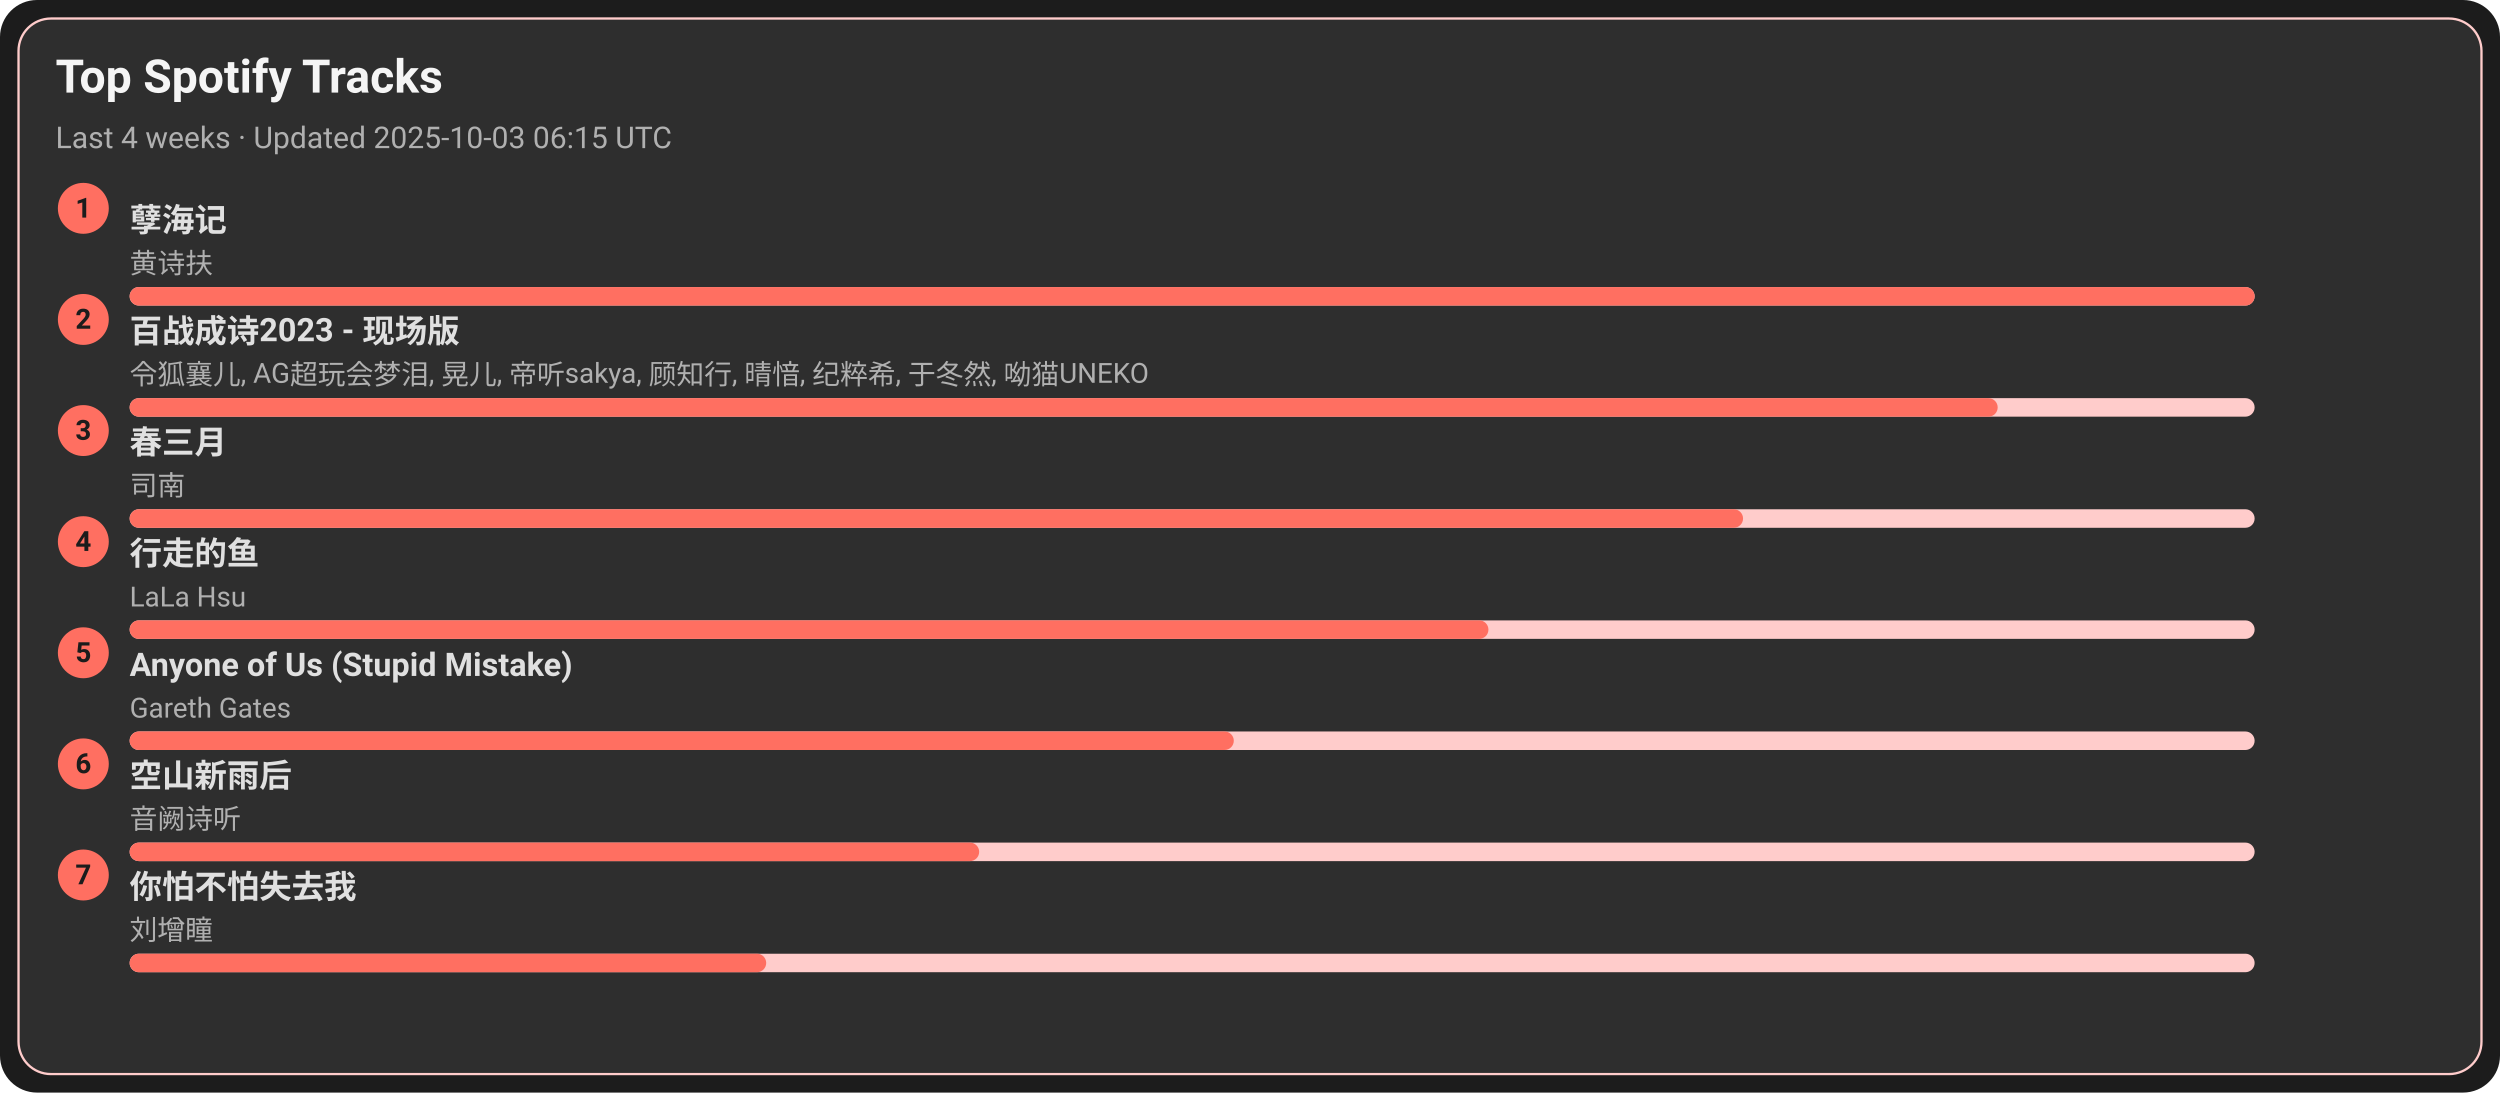
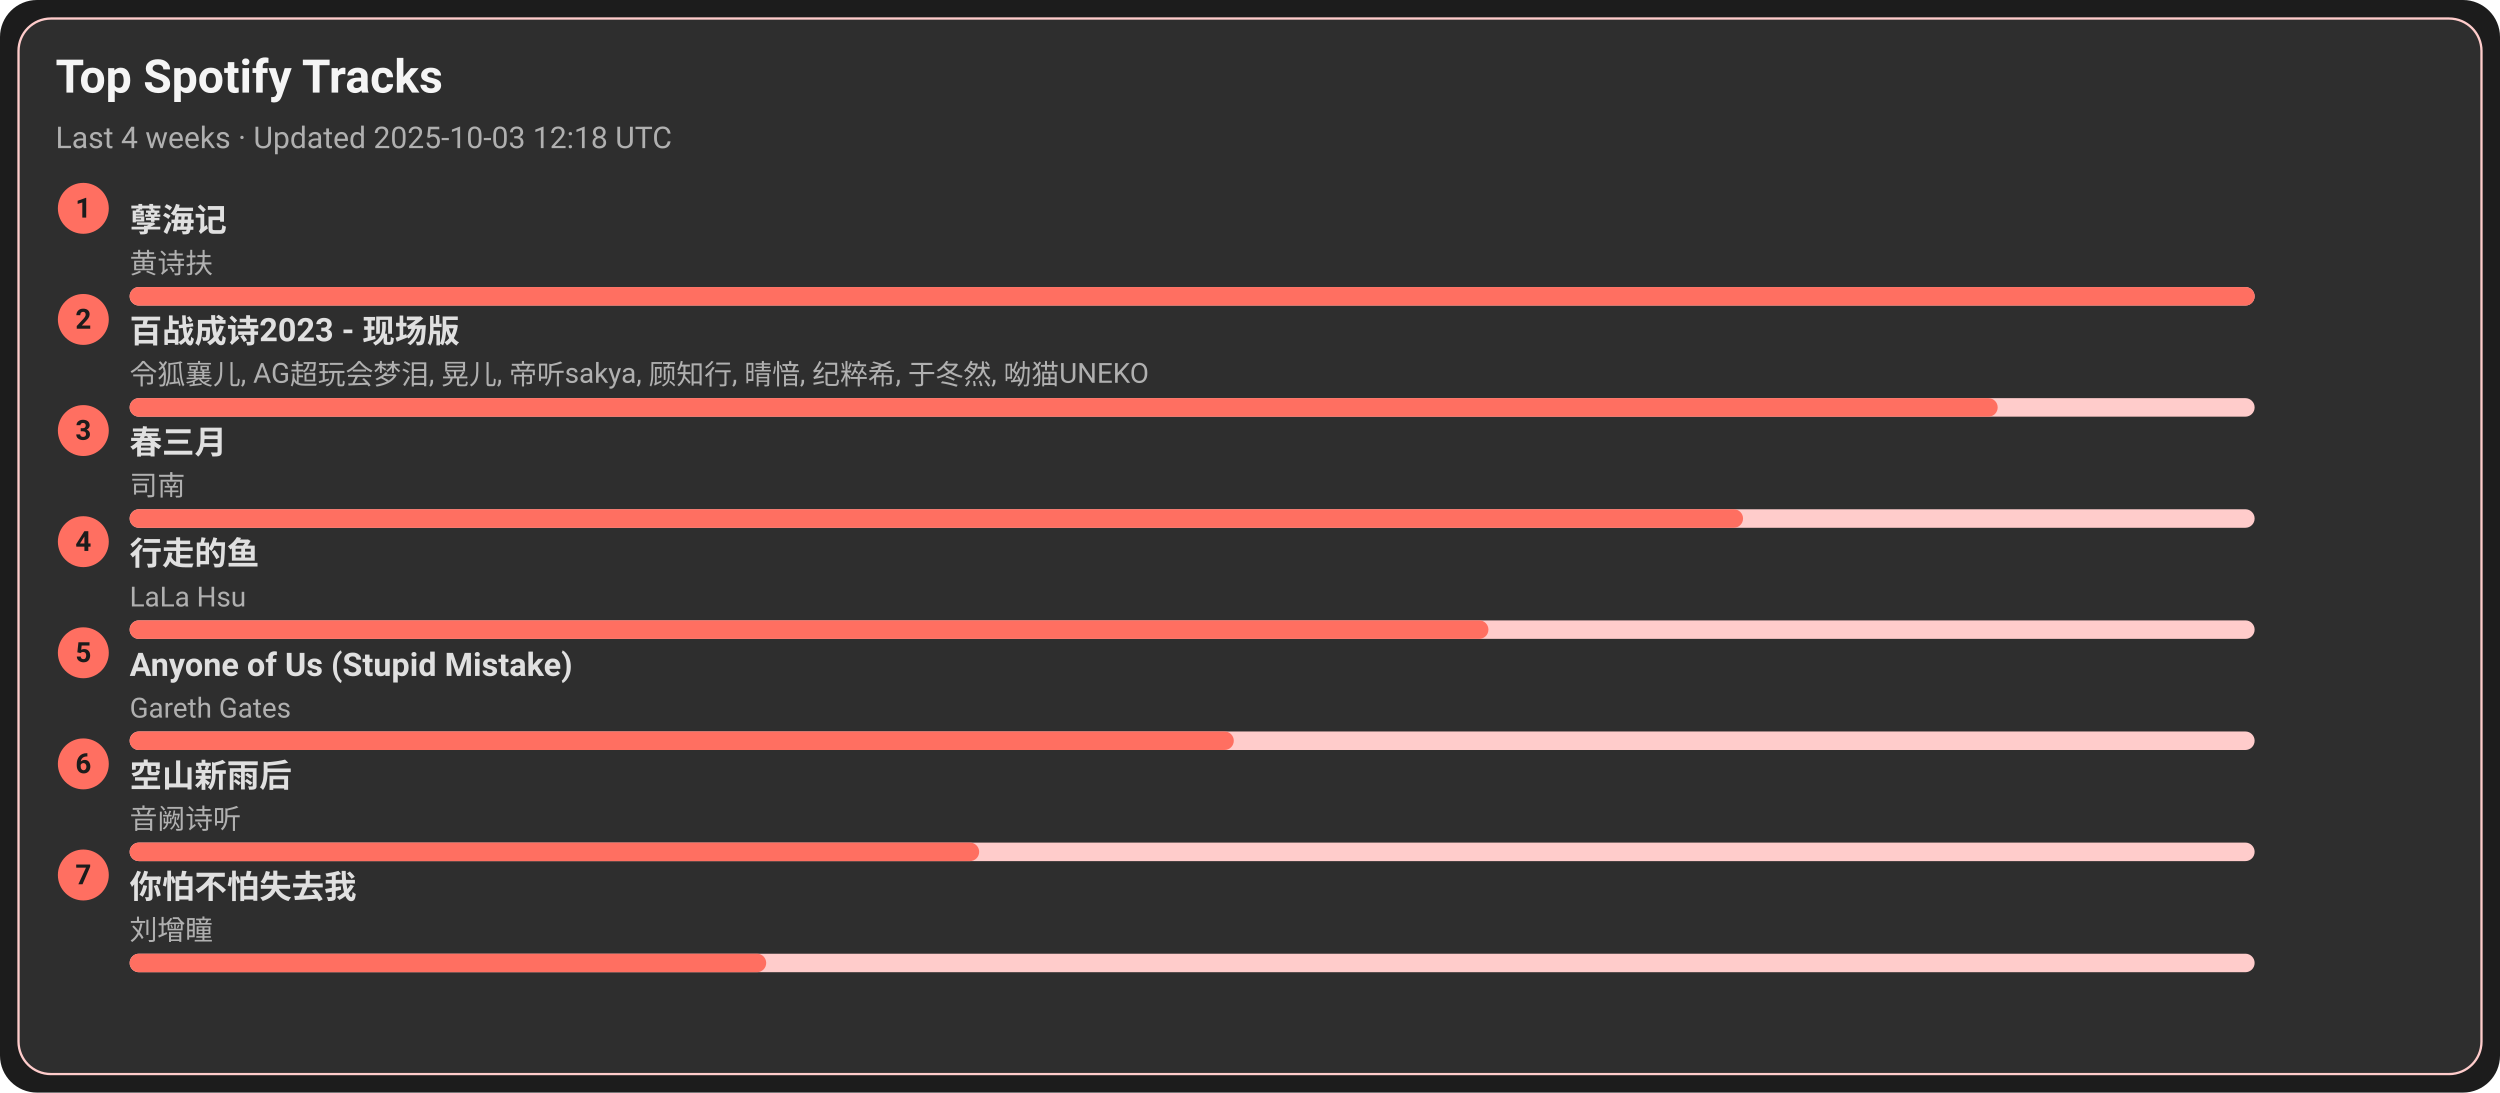
<svg xmlns="http://www.w3.org/2000/svg" width="1080" height="472" viewBox="0 0 1080 472">
  <style>text{font-family:-apple-system,BlinkMacSystemFont,Segoe UI,Roboto,Ubuntu,Helvetica Neue,Arial,Noto Sans,sans-serif}</style>
  <rect width="1080" height="472" rx="16" fill="#1c1c1c" />
  <rect x="8" y="8" width="1064" height="456" rx="14" fill="#2e2e2e" stroke="#ffcccb" />
  <text x="24" y="40" font-size="20" fill="#f5f5f5" font-weight="600">Top Spotify Tracks</text>
-   <text x="24" y="64" font-size="13" fill="#b0b0b0">Last 4 weeks · Updated 2025-10-03 06:15 UTC</text>
+   <text x="24" y="64" font-size="13" fill="#b0b0b0">Last 4 weeks · Updated 2025-10-03 12:18 UTC</text>
  <circle cx="36" cy="90" r="11" fill="#ff6f61" />
  <text x="36" y="94" text-anchor="middle" font-size="12" fill="#1c1c1c" font-weight="700">1</text>
  <a href="https://open.spotify.com/track/3eIovUMhirNN6btJbpzNqD" target="_blank" rel="noopener noreferrer">
    <text x="56" y="100" font-size="14" fill="#e0e0e0" font-weight="600">孽海记</text>
  </a>
  <text x="56" y="118" font-size="12" fill="#b0b0b0">黄诗扶</text>
  <rect x="56" y="124" width="918" height="8" rx="4" fill="#ffcccb" />
  <rect x="56" y="124" width="918" height="8" rx="4" fill="#ff6f61" />
  <circle cx="36" cy="138" r="11" fill="#ff6f61" />
  <text x="36" y="142" text-anchor="middle" font-size="12" fill="#1c1c1c" font-weight="700">2</text>
  <a href="https://open.spotify.com/track/2gttnS8fWnDwziLFt2TLEi" target="_blank" rel="noopener noreferrer">
    <text x="56" y="148" font-size="14" fill="#e0e0e0" font-weight="600">百战成诗2023 - 现场版</text>
  </a>
  <text x="56" y="166" font-size="12" fill="#b0b0b0">令狐襄儿, AG超玩会梦泪, 晃儿, 帝听sakya, 顾知行, 晴愔, 纪粹希, 于冬然, 呦猫UNEKO</text>
  <rect x="56" y="172" width="918" height="8" rx="4" fill="#ffcccb" />
  <rect x="56" y="172" width="807" height="8" rx="4" fill="#ff6f61" />
  <circle cx="36" cy="186" r="11" fill="#ff6f61" />
  <text x="36" y="190" text-anchor="middle" font-size="12" fill="#1c1c1c" font-weight="700">3</text>
  <a href="https://open.spotify.com/track/5A9BOP4WTk2UayDlMb8w98" target="_blank" rel="noopener noreferrer">
    <text x="56" y="196" font-size="14" fill="#e0e0e0" font-weight="600">春三月</text>
  </a>
  <text x="56" y="214" font-size="12" fill="#b0b0b0">司南</text>
  <rect x="56" y="220" width="918" height="8" rx="4" fill="#ffcccb" />
  <rect x="56" y="220" width="697" height="8" rx="4" fill="#ff6f61" />
  <circle cx="36" cy="234" r="11" fill="#ff6f61" />
  <text x="36" y="238" text-anchor="middle" font-size="12" fill="#1c1c1c" font-weight="700">4</text>
  <a href="https://open.spotify.com/track/5tGyQ1cWTaHBfZSHWr8AZb" target="_blank" rel="noopener noreferrer">
    <text x="56" y="244" font-size="14" fill="#e0e0e0" font-weight="600">行走的鱼</text>
  </a>
  <text x="56" y="262" font-size="12" fill="#b0b0b0">LaLa Hsu</text>
  <rect x="56" y="268" width="918" height="8" rx="4" fill="#ffcccb" />
  <rect x="56" y="268" width="587" height="8" rx="4" fill="#ff6f61" />
  <circle cx="36" cy="282" r="11" fill="#ff6f61" />
  <text x="36" y="286" text-anchor="middle" font-size="12" fill="#1c1c1c" font-weight="700">5</text>
  <a href="https://open.spotify.com/track/7KZo8AI9F3Vnn3FXEYBL9f" target="_blank" rel="noopener noreferrer">
    <text x="56" y="292" font-size="14" fill="#e0e0e0" font-weight="600">Anyone of Us (Stupid Mistake)</text>
  </a>
  <text x="56" y="310" font-size="12" fill="#b0b0b0">Gareth Gates</text>
  <rect x="56" y="316" width="918" height="8" rx="4" fill="#ffcccb" />
  <rect x="56" y="316" width="477" height="8" rx="4" fill="#ff6f61" />
  <circle cx="36" cy="330" r="11" fill="#ff6f61" />
  <text x="36" y="334" text-anchor="middle" font-size="12" fill="#1c1c1c" font-weight="700">6</text>
  <a href="https://open.spotify.com/track/7c1D58U8AIVOGlYzh5U6sk" target="_blank" rel="noopener noreferrer">
    <text x="56" y="340" font-size="14" fill="#e0e0e0" font-weight="600">空山新雨后</text>
  </a>
  <text x="56" y="358" font-size="12" fill="#b0b0b0">音阙诗听</text>
  <rect x="56" y="364" width="918" height="8" rx="4" fill="#ffcccb" />
  <rect x="56" y="364" width="367" height="8" rx="4" fill="#ff6f61" />
  <circle cx="36" cy="378" r="11" fill="#ff6f61" />
  <text x="36" y="382" text-anchor="middle" font-size="12" fill="#1c1c1c" font-weight="700">7</text>
  <a href="https://open.spotify.com/track/0vKJhYNufamYZncaY3A8TO" target="_blank" rel="noopener noreferrer">
    <text x="56" y="388" font-size="14" fill="#e0e0e0" font-weight="600">你怕不怕失去我</text>
  </a>
  <text x="56" y="406" font-size="12" fill="#b0b0b0">刘增瞳</text>
  <rect x="56" y="412" width="918" height="8" rx="4" fill="#ffcccb" />
  <rect x="56" y="412" width="275" height="8" rx="4" fill="#ff6f61" />
</svg>
